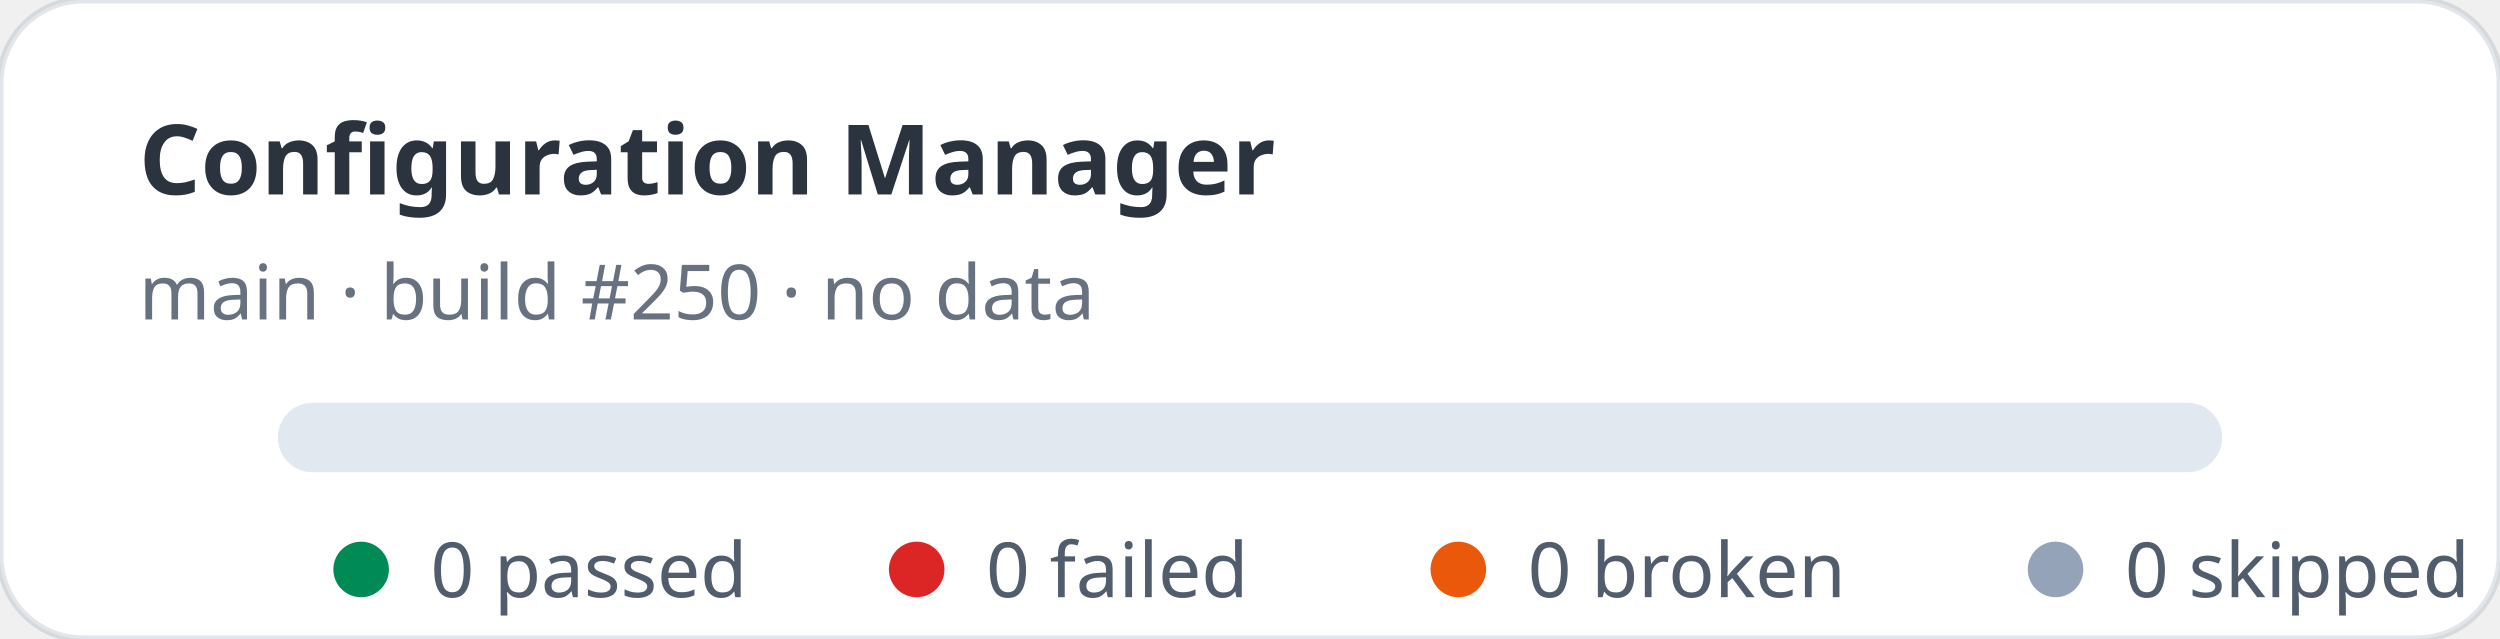
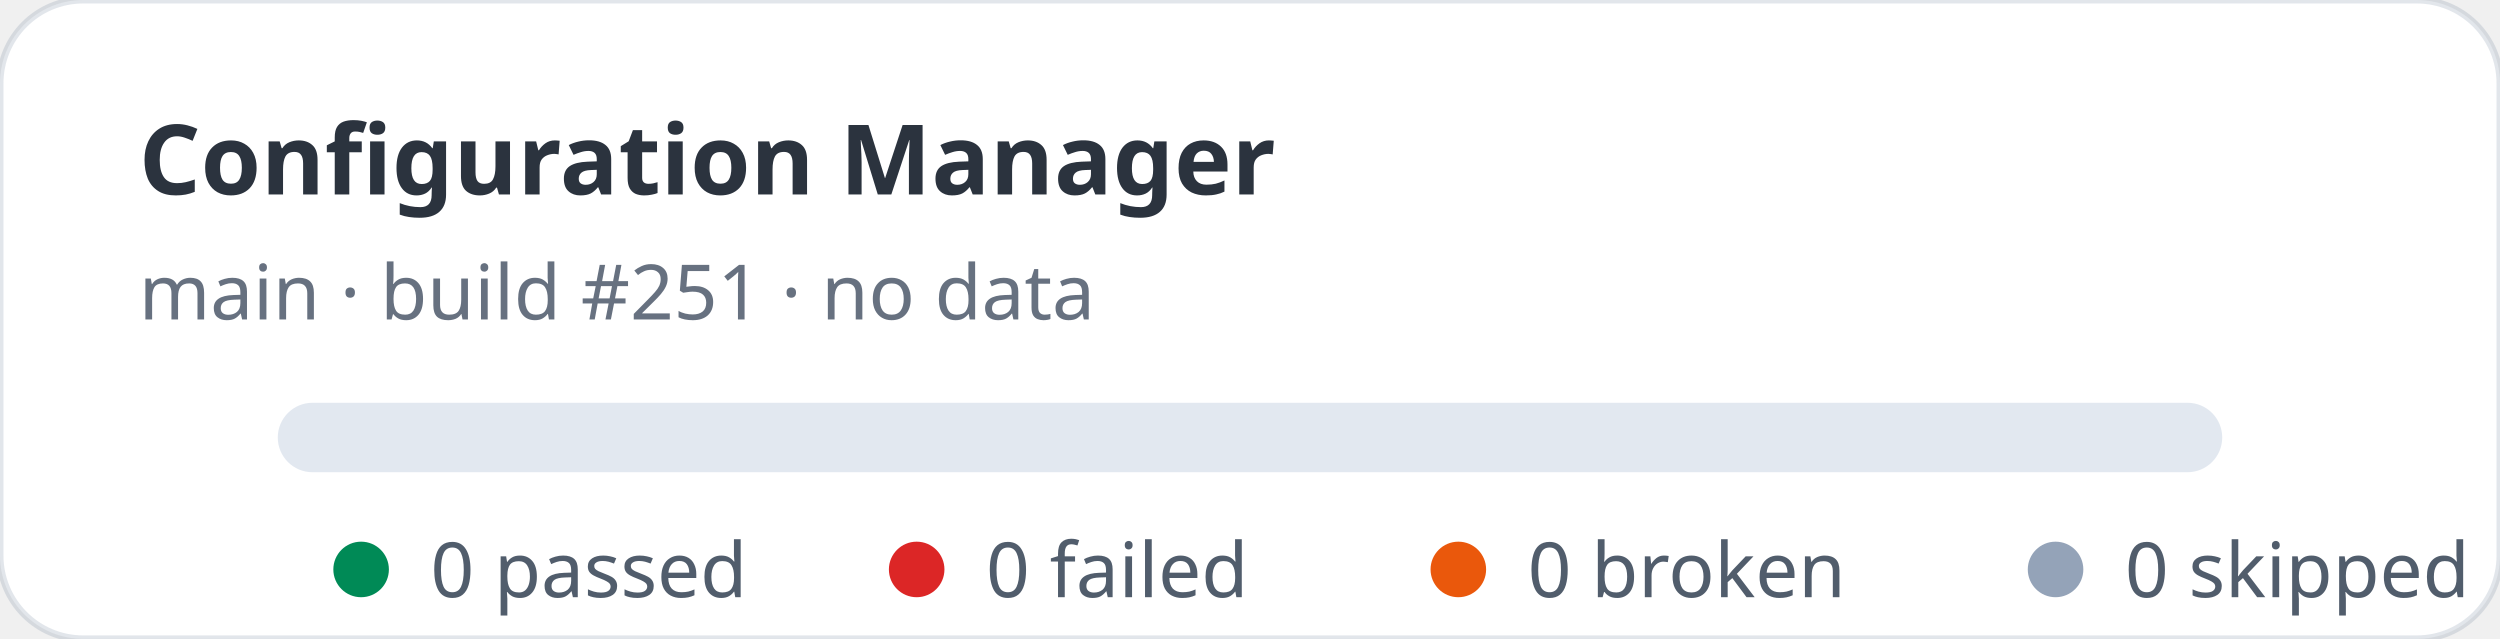
<svg xmlns="http://www.w3.org/2000/svg" width="360" height="92" viewBox="0 0 360 92" role="img" aria-label="Configuration Manager stats: 0 passed, 0 failed">
  <rect width="360" height="92" rx="12" fill="#ffffff" stroke="rgba(11,48,86,0.12)" />
  <text x="20" y="28" fill="rgba(1,10,24,0.83)" font-family="ui-sans-serif,system-ui,sans-serif" font-size="14" font-weight="700">Configuration Manager</text>
-   <text x="20" y="46" fill="rgba(2,19,44,0.6)" font-family="ui-sans-serif,system-ui,sans-serif" font-size="11">main · build #250 · no data</text>
+   <text x="20" y="46" fill="rgba(2,19,44,0.6)" font-family="ui-sans-serif,system-ui,sans-serif" font-size="11">main · build #251 · no data</text>
  <rect x="40" y="58" width="280" height="10" rx="5" fill="#e2e8f0" />
  <g font-family="ui-sans-serif,system-ui,sans-serif" font-size="11" fill="rgba(1,18,40,0.68)">
    <circle cx="52" cy="82" r="4" fill="#008a56" />
    <text x="62" y="86">0 passed</text>
    <circle cx="132" cy="82" r="4" fill="#dc2626" />
    <text x="142" y="86">0 failed</text>
    <circle cx="210" cy="82" r="4" fill="#ea580c" />
    <text x="220" y="86">0 broken</text>
    <circle cx="296" cy="82" r="4" fill="#94a3b8" />
    <text x="306" y="86">0 skipped</text>
  </g>
</svg>
